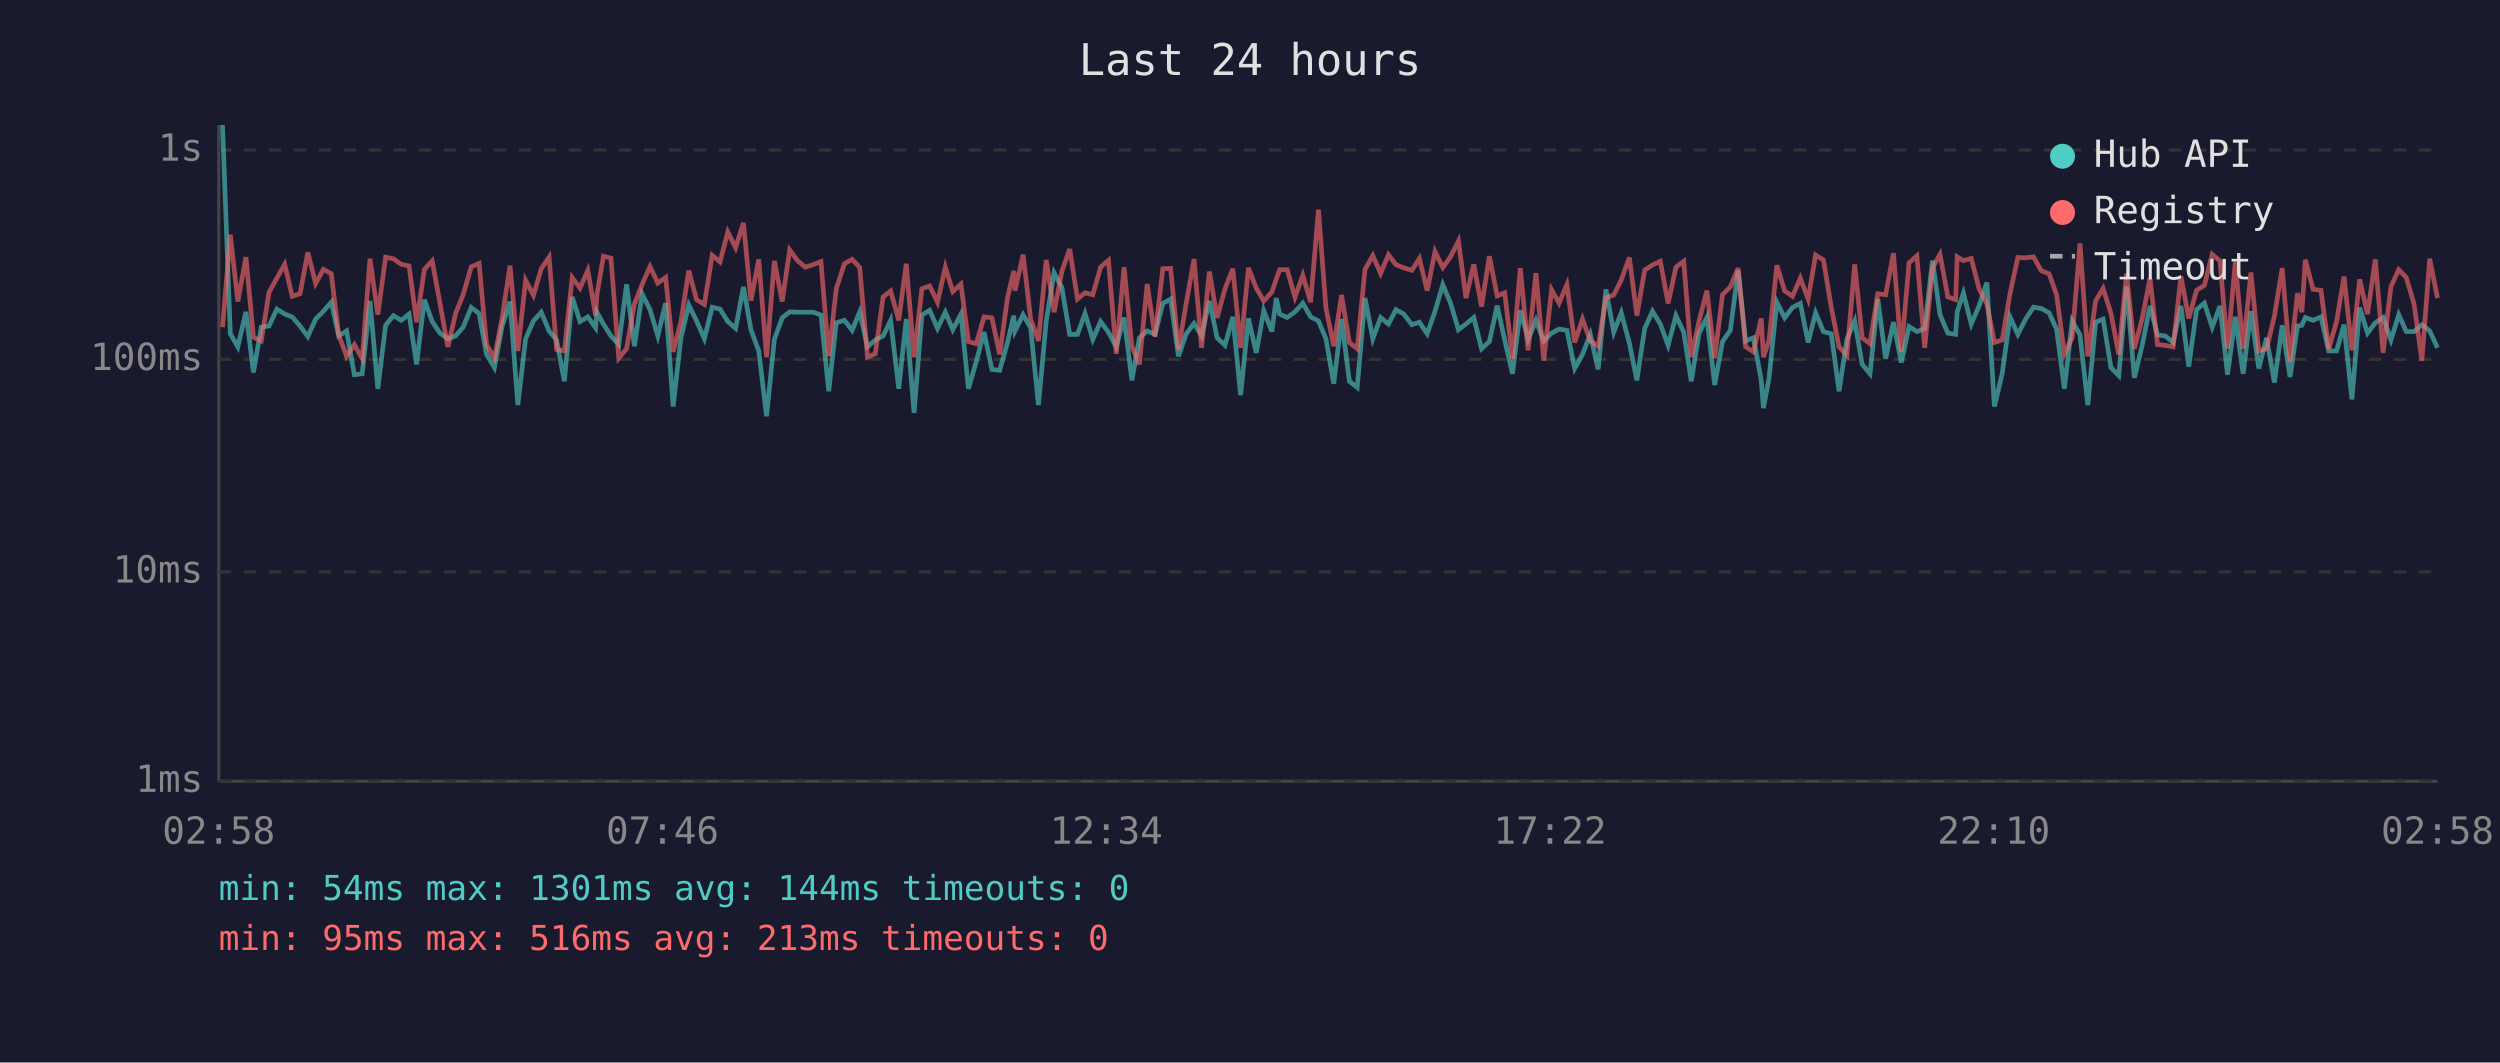
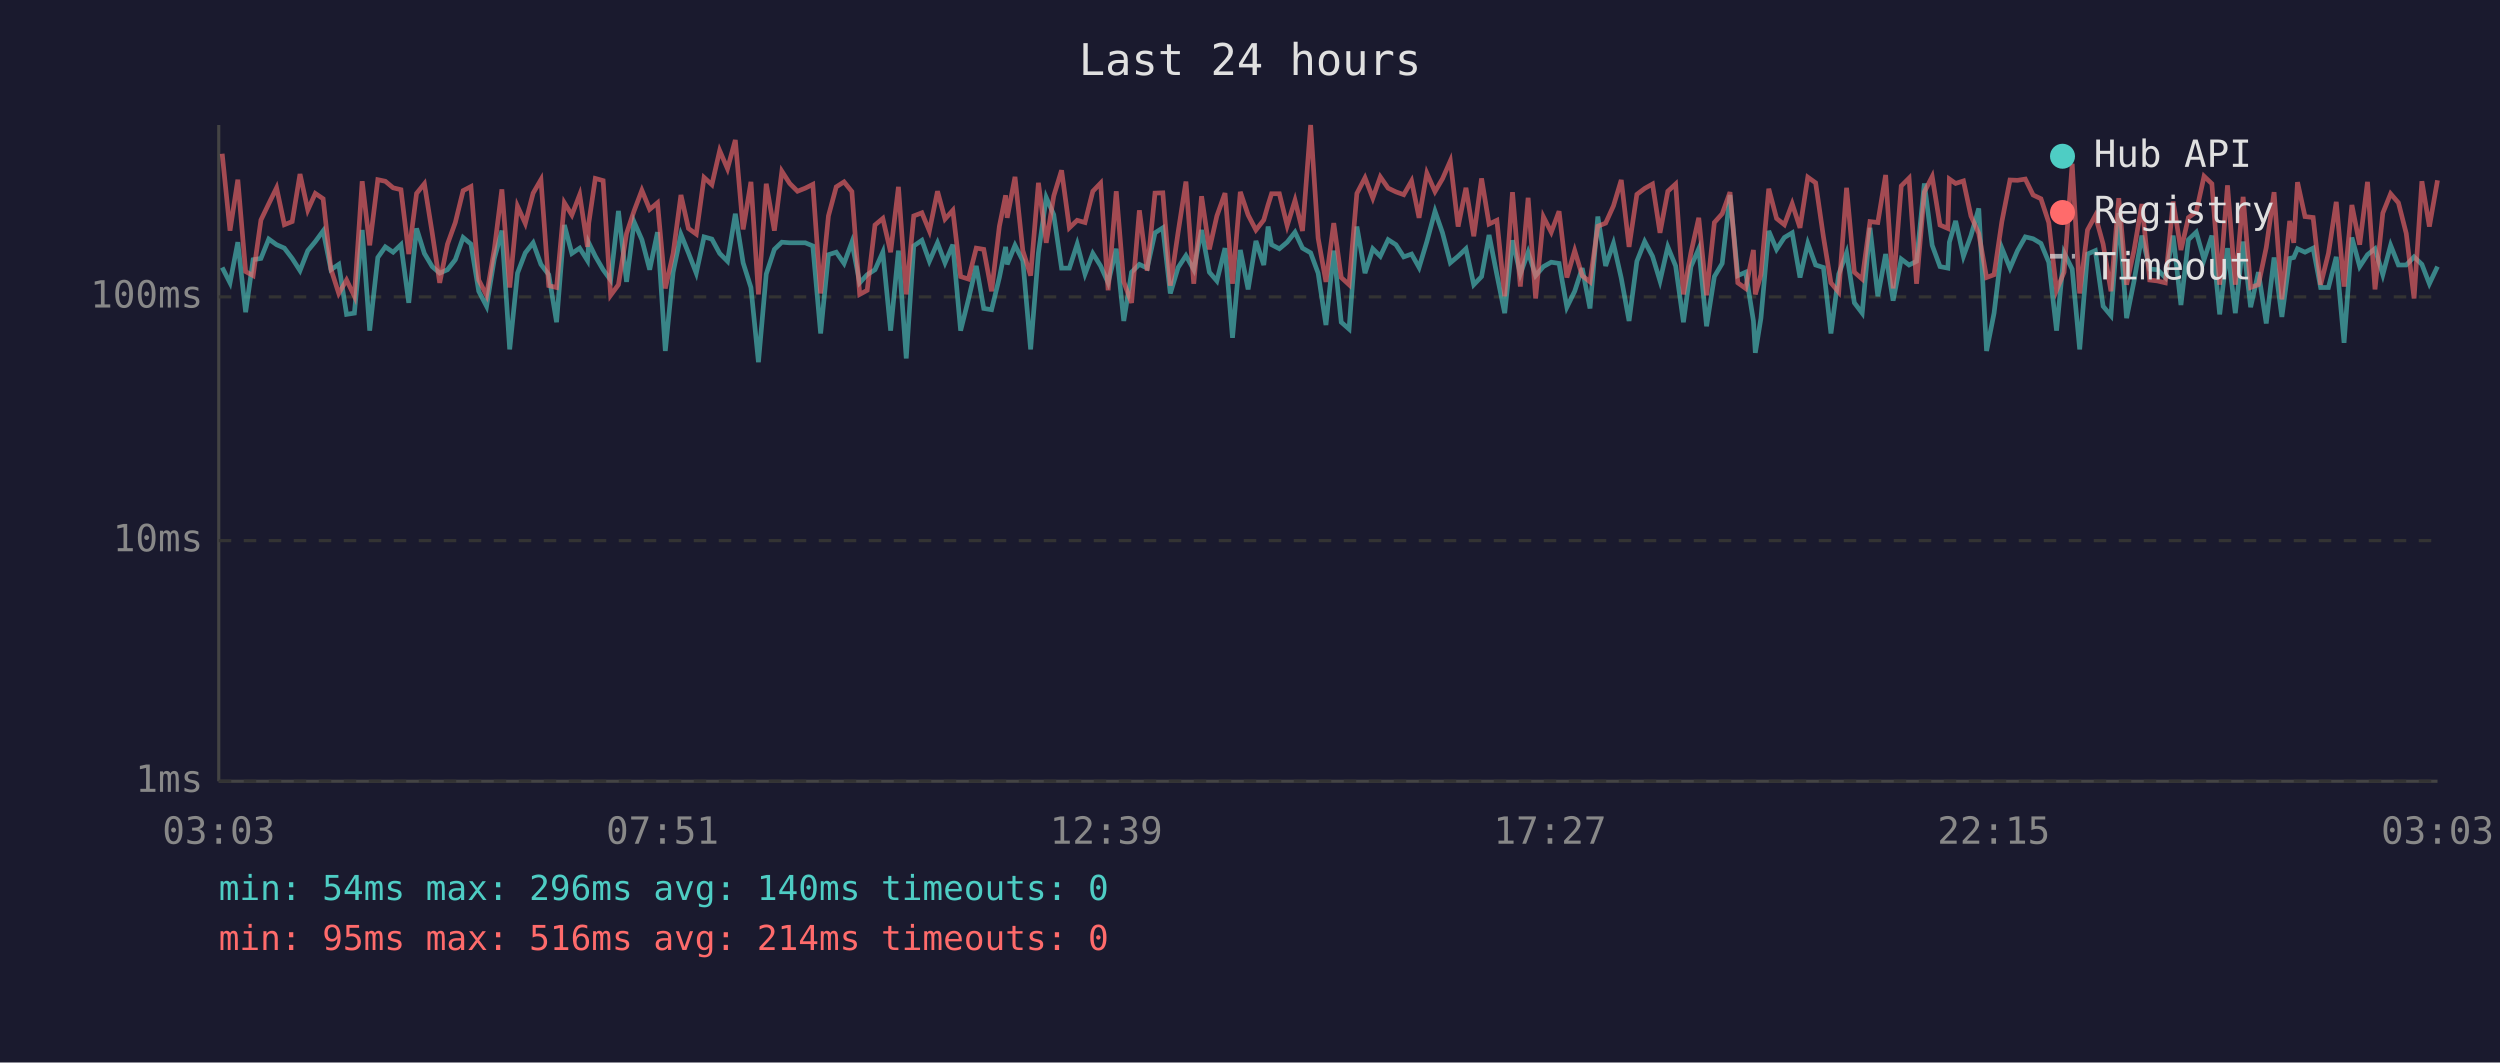
<svg xmlns="http://www.w3.org/2000/svg" viewBox="0 0 800 340" font-family="monospace" font-size="12">
  <rect width="800" height="340" fill="#1a1a2e" />
  <text x="400" y="24" fill="#e0e0e0" font-size="14" text-anchor="middle">Last 24 hours</text>
  <line x1="70" y1="40" x2="70" y2="250" stroke="#444" stroke-width="1" />
  <line x1="70" y1="250" x2="780" y2="250" stroke="#444" stroke-width="1" />
  <line x1="70" y1="250" x2="780" y2="250" stroke="#333" stroke-width="1" stroke-dasharray="4" />
  <text x="65" y="250" fill="#888" text-anchor="end" dominant-baseline="middle">1ms</text>
-   <line x1="70" y1="183" x2="780" y2="183" stroke="#333" stroke-width="1" stroke-dasharray="4" />
-   <text x="65" y="183" fill="#888" text-anchor="end" dominant-baseline="middle">10ms</text>
-   <line x1="70" y1="115" x2="780" y2="115" stroke="#333" stroke-width="1" stroke-dasharray="4" />
-   <text x="65" y="115" fill="#888" text-anchor="end" dominant-baseline="middle">100ms</text>
-   <line x1="70" y1="48" x2="780" y2="48" stroke="#333" stroke-width="1" stroke-dasharray="4" />
-   <text x="65" y="48" fill="#888" text-anchor="end" dominant-baseline="middle">1s</text>
-   <text x="70" y="270" fill="#888" text-anchor="middle">02:58</text>
-   <text x="212" y="270" fill="#888" text-anchor="middle">07:46</text>
-   <text x="354" y="270" fill="#888" text-anchor="middle">12:34</text>
-   <text x="496" y="270" fill="#888" text-anchor="middle">17:22</text>
-   <text x="638" y="270" fill="#888" text-anchor="middle">22:10</text>
-   <text x="780" y="270" fill="#888" text-anchor="middle">02:58</text>
-   <polyline points="71.2,40.0 73.7,106.8 76.1,111.0 78.7,99.8 81.1,119.2 83.6,104.7 86.1,104.3 88.6,98.9 91.1,100.5 93.5,101.4 96.0,104.3 98.5,107.7 101.0,102.1 103.5,99.6 106.0,96.7 108.4,107.5 110.9,105.9 113.4,119.9 115.9,119.6 118.4,96.3 120.9,124.4 123.4,104.1 125.9,101.0 128.4,102.5 130.9,100.5 133.3,116.6 135.8,95.9 138.3,102.9 140.8,106.6 143.3,108.4 145.8,107.5 148.2,104.7 150.8,98.4 153.3,100.3 155.7,113.4 158.2,117.6 160.7,104.3 163.2,96.5 165.7,129.6 168.2,108.4 170.7,102.7 173.2,99.9 175.7,105.9 178.1,108.8 180.6,122.0 183.1,95.0 185.6,102.9 188.1,101.4 190.6,104.9 191.0,99.9 193.1,103.7 195.5,107.5 198.0,110.3 200.5,91.0 203.0,110.8 205.5,94.1 208.0,99.1 210.5,107.5 213.0,97.0 215.4,130.1 217.9,108.1 220.4,97.6 222.9,102.7 225.4,108.4 227.9,98.3 230.4,98.9 232.9,102.9 235.4,105.1 237.9,91.8 240.3,105.5 242.8,112.3 245.3,133.2 247.8,108.6 250.3,101.7 252.7,99.8 255.2,99.9 257.7,99.9 260.2,99.9 262.7,100.8 265.2,125.2 267.6,103.3 270.2,102.5 272.7,105.7 275.1,99.8 277.6,111.0 280.1,108.8 282.6,107.5 285.0,102.5 287.6,124.4 290.0,102.1 292.5,132.1 295.0,100.8 297.5,99.3 300.0,105.1 302.5,99.9 304.9,105.5 307.5,100.5 309.9,124.4 312.4,115.7 314.9,106.3 317.4,118.2 319.9,118.5 322.4,109.6 324.4,101.0 324.8,105.9 327.4,100.7 329.8,104.9 332.3,129.6 334.8,102.7 337.3,87.3 339.8,92.0 342.3,107.0 344.8,107.0 347.2,100.3 349.7,108.6 352.2,102.9 354.7,106.3 357.2,111.0 359.7,101.6 362.2,121.7 364.6,108.1 367.1,105.9 369.6,107.0 372.1,97.1 374.6,95.7 377.1,114.0 379.6,106.8 382.1,103.5 384.5,107.5 387.0,96.3 389.5,108.1 392.0,110.5 394.5,101.4 397.0,126.4 399.5,101.9 402.0,112.9 404.4,99.4 407.0,106.1 408.4,95.4 409.5,100.5 411.9,101.6 414.4,99.8 416.9,97.0 419.4,101.4 421.9,102.7 424.3,108.4 426.8,122.8 429.3,102.1 431.8,122.0 434.3,124.0 436.8,95.4 439.3,108.4 441.8,101.6 444.3,103.7 446.7,99.1 449.2,100.5 451.8,103.9 454.2,103.1 456.7,106.8 459.2,99.6 461.7,91.1 464.2,97.1 466.7,105.5 469.1,103.7 471.6,101.6 474.1,111.6 476.6,109.3 479.1,97.8 481.5,108.8 484.0,119.6 486.5,99.3 489.0,108.6 491.5,102.5 494.0,109.1 496.5,106.6 498.9,105.3 501.4,105.7 503.9,117.9 506.4,113.4 508.9,107.0 511.4,118.2 513.9,92.6 516.4,106.3 518.8,100.1 521.4,109.8 523.8,121.7 526.3,105.1 528.8,99.6 531.3,103.7 533.8,110.5 536.3,101.0 538.8,106.3 541.2,122.0 543.7,106.6 546.2,101.6 548.7,123.2 551.2,109.3 553.7,105.7 556.2,86.6 558.6,109.1 561.1,108.1 563.6,121.7 564.3,130.6 566.1,120.9 568.6,96.7 571.1,101.7 573.6,98.4 576.1,97.1 578.6,109.6 581.0,100.1 583.5,106.1 586.0,106.8 588.5,125.2 591.0,108.6 593.5,102.7 595.9,116.6 598.4,119.6 600.9,95.7 603.4,114.8 605.9,103.1 608.4,116.0 610.9,104.5 613.4,106.1 615.9,105.1 618.4,83.4 620.8,100.7 623.3,106.6 625.8,107.0 626.3,99.8 628.3,93.8 630.8,103.7 633.3,97.9 635.8,90.4 638.2,130.1 640.7,119.6 643.2,101.4 645.7,107.0 648.2,102.1 650.7,98.3 653.2,98.7 655.7,100.1 658.1,105.3 660.6,124.4 663.1,102.7 665.6,107.2 668.1,129.6 670.6,103.1 673.0,102.1 675.5,117.6 678.0,120.2 680.5,91.7 683.0,120.9 685.5,110.5 688.0,97.9 690.4,107.2 692.9,107.5 695.4,109.6 697.9,97.9 700.4,117.3 702.9,99.1 705.4,97.0 707.9,104.7 710.4,97.9 712.8,119.9 715.3,101.4 717.8,119.6 720.3,99.6 722.8,117.9 725.3,108.1 727.8,122.4 730.3,104.1 732.8,120.6 735.2,104.3 736.6,104.1 737.7,101.6 740.2,102.5 742.7,101.4 745.2,112.3 747.7,112.3 750.1,103.9 752.6,127.8 755.1,98.4 757.6,106.6 760.1,103.3 762.6,101.6 765.1,108.8 767.6,100.7 770.0,106.1 772.5,106.1 775.0,103.9 777.5,105.9 780.0,111.3" fill="none" stroke="#4ecdc4" stroke-width="1.5" opacity="0.6" />
-   <polyline points="71.2,104.7 73.7,75.1 76.1,96.5 78.7,82.3 81.1,107.9 83.6,109.1 86.1,93.5 88.6,89.0 91.1,84.6 93.5,94.8 96.0,94.0 98.5,80.8 101.0,90.7 103.5,86.2 106.0,87.6 108.4,107.2 110.9,114.0 113.4,110.3 115.9,114.8 118.4,82.8 120.9,100.7 123.4,82.3 125.9,82.8 128.4,84.6 130.9,85.1 133.3,103.1 135.8,86.2 138.3,83.5 140.8,97.1 143.3,111.0 145.8,100.3 148.2,94.3 150.8,85.4 153.3,84.3 155.7,110.3 158.2,114.6 160.7,101.6 163.2,85.0 165.7,112.3 168.2,89.7 170.7,94.5 173.2,86.0 175.7,82.3 178.1,111.8 180.6,112.3 183.1,88.8 185.6,92.2 188.1,86.5 190.6,101.0 191.0,94.4 193.1,82.0 195.5,82.6 198.0,114.6 200.5,111.6 203.0,97.3 205.5,91.0 208.0,85.3 210.5,90.6 213.0,88.8 215.4,112.6 217.9,102.9 220.4,86.6 222.9,95.9 225.4,97.4 227.9,81.7 230.4,83.8 232.9,74.2 235.4,79.3 237.9,71.3 240.3,96.2 242.8,83.0 245.3,114.3 247.8,83.5 250.3,96.5 252.7,80.0 255.2,83.4 257.7,85.5 260.2,84.7 262.7,83.7 265.2,114.0 267.6,92.4 270.2,84.4 272.7,83.0 275.1,85.6 277.6,114.3 280.1,113.2 282.6,95.0 285.0,93.1 287.6,102.5 290.0,84.4 292.5,114.3 295.0,92.4 297.5,91.5 300.0,96.7 302.5,85.5 304.9,93.3 307.5,90.9 309.9,109.3 312.4,110.0 314.9,101.4 317.4,101.7 319.9,113.4 322.4,95.3 324.4,86.7 324.8,93.0 327.4,81.5 329.8,102.1 332.3,109.1 334.8,83.2 337.3,99.9 339.8,86.8 342.3,79.7 344.8,95.7 347.2,93.7 349.7,94.3 352.2,85.5 354.7,83.3 357.2,113.2 359.7,85.5 362.2,110.8 364.6,116.6 367.1,90.9 369.6,107.7 372.1,86.0 374.6,85.9 377.1,111.8 379.6,97.0 382.1,82.9 384.5,111.3 387.0,86.9 389.5,101.7 392.0,92.4 394.5,86.0 397.0,111.3 399.5,85.7 402.0,92.2 404.4,96.3 407.0,93.5 408.4,89.3 409.5,86.3 411.9,86.3 414.4,95.1 416.9,88.1 419.4,96.7 421.9,67.1 424.3,98.6 426.8,110.8 429.3,94.4 431.8,109.6 434.3,111.6 436.8,86.2 439.3,81.8 441.8,87.5 444.3,81.5 446.7,84.7 449.2,85.7 451.8,86.5 454.2,82.7 456.7,93.0 459.2,80.5 461.7,85.6 464.2,82.1 466.7,77.1 469.1,95.4 471.6,84.6 474.1,98.1 476.6,82.0 479.1,94.7 481.5,93.7 484.0,114.8 486.5,85.8 489.0,112.1 491.5,87.4 494.0,115.4 496.5,92.7 498.9,97.0 501.4,91.1 503.9,109.6 506.4,102.1 508.9,109.1 511.4,110.8 513.9,95.3 516.4,94.4 518.8,89.6 521.4,82.4 523.8,101.0 526.3,86.4 528.8,84.8 531.3,83.6 533.8,97.1 536.3,85.5 538.8,83.6 541.2,114.3 543.7,102.7 546.2,93.0 548.7,114.6 551.2,94.3 553.7,91.8 556.2,85.8 558.6,111.0 561.1,112.6 563.6,101.9 564.3,114.3 566.1,108.8 568.6,84.9 571.1,93.1 573.6,94.8 576.1,89.0 578.6,95.7 581.0,81.6 583.5,83.2 586.0,98.3 588.5,111.0 591.0,113.7 593.5,84.6 595.9,108.1 598.4,110.0 600.9,94.0 603.4,94.3 605.9,81.0 608.4,112.6 610.9,84.1 613.4,81.9 615.9,111.3 618.4,85.7 620.8,81.4 623.3,95.0 625.8,95.9 626.3,82.2 628.3,83.4 630.8,82.7 633.3,92.4 635.8,97.3 638.2,109.6 640.7,108.8 643.2,94.0 645.7,82.4 648.2,82.5 650.7,82.2 653.2,86.6 655.7,87.6 658.1,94.3 660.6,113.2 663.1,108.1 665.6,77.9 668.1,114.0 670.6,96.3 673.0,92.3 675.5,100.3 678.0,113.4 680.5,87.5 683.0,111.6 685.5,101.9 688.0,89.1 690.4,110.3 692.9,110.5 695.4,111.0 697.9,88.4 700.4,101.9 702.9,92.9 705.4,91.3 707.9,81.4 710.4,83.5 712.8,111.6 715.3,83.9 717.8,111.6 720.3,87.2 722.8,112.3 725.3,111.6 727.8,101.2 730.3,85.8 732.8,115.7 735.2,93.8 736.6,99.9 737.7,83.1 740.2,92.6 742.7,92.9 745.2,111.6 747.7,102.9 750.1,88.5 752.6,112.1 755.1,89.4 757.6,100.5 760.1,83.0 762.6,112.9 765.1,91.7 767.6,86.3 770.0,88.8 772.5,97.3 775.0,115.4 777.5,82.8 780.0,95.4" fill="none" stroke="#ff6b6b" stroke-width="1.5" opacity="0.6" />
+   <line x1="70" y1="173" x2="780" y2="173" stroke="#333" stroke-width="1" stroke-dasharray="4" />
+   <text x="65" y="173" fill="#888" text-anchor="end" dominant-baseline="middle">10ms</text>
+   <line x1="70" y1="95" x2="780" y2="95" stroke="#333" stroke-width="1" stroke-dasharray="4" />
+   <text x="65" y="95" fill="#888" text-anchor="end" dominant-baseline="middle">100ms</text>
+   <text x="70" y="270" fill="#888" text-anchor="middle">03:03</text>
+   <text x="212" y="270" fill="#888" text-anchor="middle">07:51</text>
+   <text x="354" y="270" fill="#888" text-anchor="middle">12:39</text>
+   <text x="496" y="270" fill="#888" text-anchor="middle">17:27</text>
+   <text x="638" y="270" fill="#888" text-anchor="middle">22:15</text>
+   <text x="780" y="270" fill="#888" text-anchor="middle">03:03</text>
+   <polyline points="71.1,85.6 73.6,90.5 76.1,77.5 78.6,99.9 81.0,83.1 83.5,82.7 86.0,76.5 88.5,78.3 91.0,79.4 93.5,82.7 96.0,86.6 98.5,80.2 100.9,77.3 103.4,73.9 105.9,86.3 108.4,84.6 110.9,100.6 113.4,100.2 115.9,73.6 118.3,105.8 120.9,82.4 123.3,79.0 125.8,80.7 128.3,78.3 130.8,96.9 133.3,73.1 135.8,81.1 138.3,85.3 140.7,87.4 143.2,86.3 145.7,83.1 148.2,76.0 150.7,78.1 153.2,93.2 155.7,98.0 158.2,82.7 160.6,73.8 163.1,111.8 165.6,87.4 168.1,80.9 170.6,77.7 173.1,84.6 175.6,87.9 178.1,103.1 180.6,72.0 183.0,81.1 185.5,79.4 188.0,83.4 188.4,77.7 190.5,82.0 193.0,86.3 195.4,89.6 197.9,67.5 200.5,90.2 202.9,71.0 205.4,76.7 207.9,86.3 210.4,74.3 212.9,112.3 215.4,87.1 217.9,75.0 220.3,80.9 222.8,87.4 225.3,75.8 227.8,76.5 230.3,81.1 232.8,83.6 235.3,68.4 237.8,84.1 240.3,92.0 242.7,115.9 245.2,87.7 247.8,79.8 250.2,77.5 252.7,77.7 255.2,77.7 257.7,77.7 260.1,78.7 262.6,106.7 265.1,81.5 267.6,80.7 270.1,84.3 272.6,77.5 275.1,90.5 277.5,87.9 280.0,86.3 282.5,80.7 285.0,105.8 287.5,80.2 290.0,114.7 292.4,78.7 295.0,76.9 297.4,83.6 300.0,77.7 302.4,84.1 304.9,78.3 307.4,105.8 309.9,95.8 312.4,85.1 314.8,98.7 317.3,99.1 319.8,88.8 321.8,79.0 322.3,84.6 324.8,78.5 327.3,83.4 329.8,111.8 332.3,80.9 334.8,63.2 337.2,68.7 339.7,85.8 342.2,85.8 344.7,78.1 347.2,87.7 349.7,81.1 352.2,85.1 354.6,90.5 357.2,79.6 359.6,102.7 362.1,87.1 364.6,84.6 367.1,85.8 369.6,74.5 372.1,72.9 374.5,93.9 377.0,85.6 379.5,81.8 382.0,86.3 384.5,73.6 387.0,87.1 389.4,89.9 392.0,79.4 394.4,108.1 396.9,80.0 399.4,92.6 401.9,77.1 404.4,84.8 405.8,72.5 406.9,78.3 409.4,79.6 411.9,77.5 414.4,74.3 416.8,79.4 419.4,80.9 421.8,87.4 424.3,104.0 426.8,80.2 429.2,103.1 431.7,105.3 434.2,72.5 436.8,87.4 439.3,79.6 441.7,82.0 444.2,76.7 446.7,78.3 449.2,82.2 451.7,81.3 454.1,85.6 456.6,77.3 459.2,67.6 461.6,74.5 464.1,84.1 466.6,82.0 469.1,79.6 471.6,91.1 474.1,88.5 476.5,75.2 479.0,87.9 481.5,100.2 484.0,76.9 486.5,87.7 489.0,80.7 491.4,88.2 493.9,85.3 496.4,83.9 498.9,84.3 501.4,98.3 503.9,93.2 506.3,85.8 508.8,98.7 511.3,69.3 513.8,85.1 516.3,77.9 518.8,89.0 521.3,102.7 523.8,83.6 526.3,77.3 528.8,82.0 531.2,89.9 533.7,79.0 536.2,85.1 538.7,103.1 541.1,85.3 543.6,79.6 546.1,104.4 548.6,88.5 551.1,84.3 553.6,62.4 556.1,88.2 558.6,87.1 561.1,102.7 561.7,112.9 563.5,101.8 566.0,73.9 568.5,79.8 571.0,76.0 573.5,74.5 576.0,88.8 578.5,77.9 581.0,84.8 583.5,85.6 585.9,106.7 588.4,87.7 590.9,80.9 593.4,96.9 595.9,100.2 598.4,72.9 600.9,94.8 603.4,81.3 605.8,96.2 608.4,82.9 610.9,84.8 613.3,83.6 615.8,58.7 618.3,78.5 620.8,85.3 623.3,85.8 623.8,77.5 625.8,70.7 628.3,82.0 630.7,75.4 633.2,66.7 635.7,112.3 638.1,100.2 640.6,79.4 643.2,85.8 645.6,80.2 648.1,75.8 650.6,76.4 653.1,77.9 655.6,83.9 658.1,105.8 660.5,80.9 663.1,86.1 665.5,111.8 668.0,81.3 670.5,80.2 673.0,98.0 675.5,101.0 678.0,68.2 680.5,101.8 682.9,89.9 685.4,75.4 687.9,86.1 690.4,86.3 692.9,88.8 695.4,75.4 697.9,97.6 700.3,76.7 702.8,74.3 705.3,83.1 707.8,75.4 710.3,100.6 712.8,79.4 715.3,100.2 717.8,77.3 720.2,98.3 722.7,87.1 725.2,103.5 727.7,82.4 730.2,101.4 732.7,82.7 734.0,82.4 735.2,79.6 737.6,80.7 740.2,79.4 742.6,92.0 745.1,92.0 747.6,82.2 750.1,109.7 752.6,76.0 755.1,85.3 757.6,81.5 760.0,79.6 762.5,87.9 765.0,78.5 767.5,84.8 770.0,84.8 772.5,82.2 775.0,84.6 777.4,90.8 780.0,85.3" fill="none" stroke="#4ecdc4" stroke-width="1.5" opacity="0.6" />
+   <polyline points="71.1,49.2 73.6,73.8 76.1,57.5 78.6,86.9 81.0,88.2 83.5,70.4 86.0,65.2 88.5,60.1 91.0,71.9 93.5,70.9 96.0,55.7 98.5,67.2 100.9,61.9 103.4,63.6 105.9,86.1 108.4,93.9 110.9,89.6 113.4,94.8 115.9,58.0 118.3,78.5 120.9,57.5 123.3,58.0 125.8,60.1 128.3,60.7 130.8,81.3 133.3,61.9 135.8,58.8 138.3,74.5 140.7,90.5 143.2,78.1 145.7,71.2 148.2,61.0 150.7,59.7 153.2,89.6 155.7,94.5 158.2,79.6 160.6,60.6 163.1,92.0 165.6,66.0 168.1,71.5 170.6,61.8 173.1,57.5 175.6,91.4 178.1,92.0 180.6,64.9 183.0,68.8 185.5,62.3 188.0,79.0 188.4,71.4 190.5,57.1 193.0,57.8 195.4,94.5 197.9,91.1 200.5,74.7 202.9,67.5 205.4,60.9 207.9,67.0 210.4,64.9 212.9,92.3 215.4,81.1 217.9,62.4 220.3,73.1 222.8,74.9 225.3,56.8 227.8,59.1 230.3,48.2 232.8,54.0 235.3,44.8 237.8,73.4 240.3,58.2 242.7,94.2 245.2,58.8 247.8,73.8 250.2,54.8 252.7,58.7 255.2,61.2 257.7,60.2 260.1,59.0 262.6,93.9 265.1,69.1 267.6,59.8 270.1,58.2 272.6,61.3 275.1,94.2 277.5,92.9 280.0,72.0 282.5,69.9 285.0,80.7 287.5,59.8 290.0,94.2 292.4,69.1 295.0,68.1 297.4,73.9 300.0,61.2 302.4,70.1 304.9,67.3 307.4,88.5 309.9,89.3 312.4,79.4 314.8,79.8 317.3,93.2 319.8,72.4 321.8,62.5 322.3,69.7 324.8,56.6 327.3,80.2 329.8,88.2 332.3,58.5 334.8,77.7 337.2,62.7 339.7,54.5 342.2,72.9 344.7,70.5 347.2,71.2 349.7,61.2 352.2,58.6 354.6,92.9 357.2,61.2 359.6,90.2 362.1,96.9 364.6,67.3 367.1,86.6 369.6,61.8 372.1,61.7 374.5,91.4 377.0,74.3 379.5,58.1 382.0,90.8 384.5,62.8 387.0,79.8 389.4,69.1 392.0,61.8 394.4,90.8 396.9,61.4 399.4,68.8 401.9,73.6 404.4,70.4 405.8,65.5 406.9,62.0 409.4,62.0 411.9,72.2 414.4,64.1 416.8,73.9 419.4,40.0 421.8,76.2 424.3,90.2 426.8,71.4 429.2,88.8 431.7,91.1 434.2,61.9 436.8,56.9 439.3,63.4 441.7,56.6 444.2,60.2 446.7,61.4 449.2,62.3 451.7,57.9 454.1,69.7 456.6,55.4 459.2,61.3 461.6,57.2 464.1,51.5 466.6,72.5 469.1,60.1 471.6,75.6 474.1,57.1 476.5,71.7 479.0,70.5 481.5,94.8 484.0,61.5 486.5,91.7 489.0,63.3 491.4,95.5 493.9,69.4 496.4,74.3 498.9,67.6 501.4,88.8 503.9,80.2 506.3,88.2 508.8,90.2 511.3,72.4 513.8,71.4 516.3,65.9 518.8,57.6 521.3,79.0 523.8,62.2 526.3,60.3 528.8,58.9 531.2,74.5 533.7,61.2 536.2,58.9 538.7,94.2 541.1,80.9 543.6,69.7 546.1,94.5 548.6,71.2 551.1,68.4 553.6,61.5 556.1,90.5 558.6,92.3 561.1,80.0 561.7,94.2 563.5,87.9 566.0,60.4 568.5,69.9 571.0,71.9 573.5,65.2 576.0,72.9 578.5,56.7 581.0,58.5 583.5,75.8 585.9,90.5 588.4,93.5 590.9,60.1 593.4,87.1 595.9,89.3 598.4,70.9 600.9,71.2 603.4,56.0 605.8,92.3 608.4,59.5 610.9,57.0 613.3,90.8 615.8,61.4 618.3,56.5 620.8,72.0 623.3,73.1 623.8,57.3 625.8,58.7 628.3,57.9 630.7,69.1 633.2,74.7 635.7,88.8 638.1,87.9 640.6,70.9 643.2,57.6 645.6,57.7 648.1,57.3 650.6,62.4 653.1,63.6 655.6,71.2 658.1,92.9 660.5,87.1 663.1,52.4 665.5,93.9 668.0,73.6 670.5,69.0 673.0,78.1 675.5,93.2 678.0,63.4 680.5,91.1 682.9,80.0 685.4,65.3 687.9,89.6 690.4,89.9 692.9,90.5 695.4,64.5 697.9,80.0 700.3,69.6 702.8,67.8 705.3,56.4 707.8,58.8 710.3,91.1 712.8,59.3 715.3,91.1 717.8,63.0 720.2,92.0 722.7,91.1 725.2,79.2 727.7,61.5 730.2,95.8 732.7,70.7 734.0,77.7 735.2,58.3 737.6,69.3 740.2,69.6 742.6,91.1 745.1,81.1 747.6,64.6 750.1,91.7 752.6,65.6 755.1,78.3 757.6,58.2 760.0,92.6 762.5,68.2 765.0,62.0 767.5,64.9 770.0,74.7 772.5,95.5 775.0,58.0 777.4,72.5 780.0,57.7" fill="none" stroke="#ff6b6b" stroke-width="1.5" opacity="0.6" />
  <circle cx="660" cy="50" r="4" fill="#4ecdc4" />
  <text x="670" y="50" fill="#e0e0e0" dominant-baseline="middle">Hub API</text>
  <circle cx="660" cy="68" r="4" fill="#ff6b6b" />
  <text x="670" y="68" fill="#e0e0e0" dominant-baseline="middle">Registry</text>
  <line x1="656" y1="82" x2="664" y2="82" stroke="#e0e0e0" stroke-width="1.5" stroke-dasharray="4,3" opacity="0.7" />
  <text x="670" y="86" fill="#e0e0e0" dominant-baseline="middle">Timeout</text>
-   <text x="70" y="288" fill="#4ecdc4" font-size="11">min: 54ms  max: 1301ms  avg: 144ms  timeouts: 0</text>
-   <text x="70" y="304" fill="#ff6b6b" font-size="11">min: 95ms  max: 516ms  avg: 213ms  timeouts: 0</text>
+   <text x="70" y="288" fill="#4ecdc4" font-size="11">min: 54ms  max: 296ms  avg: 140ms  timeouts: 0</text>
+   <text x="70" y="304" fill="#ff6b6b" font-size="11">min: 95ms  max: 516ms  avg: 214ms  timeouts: 0</text>
</svg>
